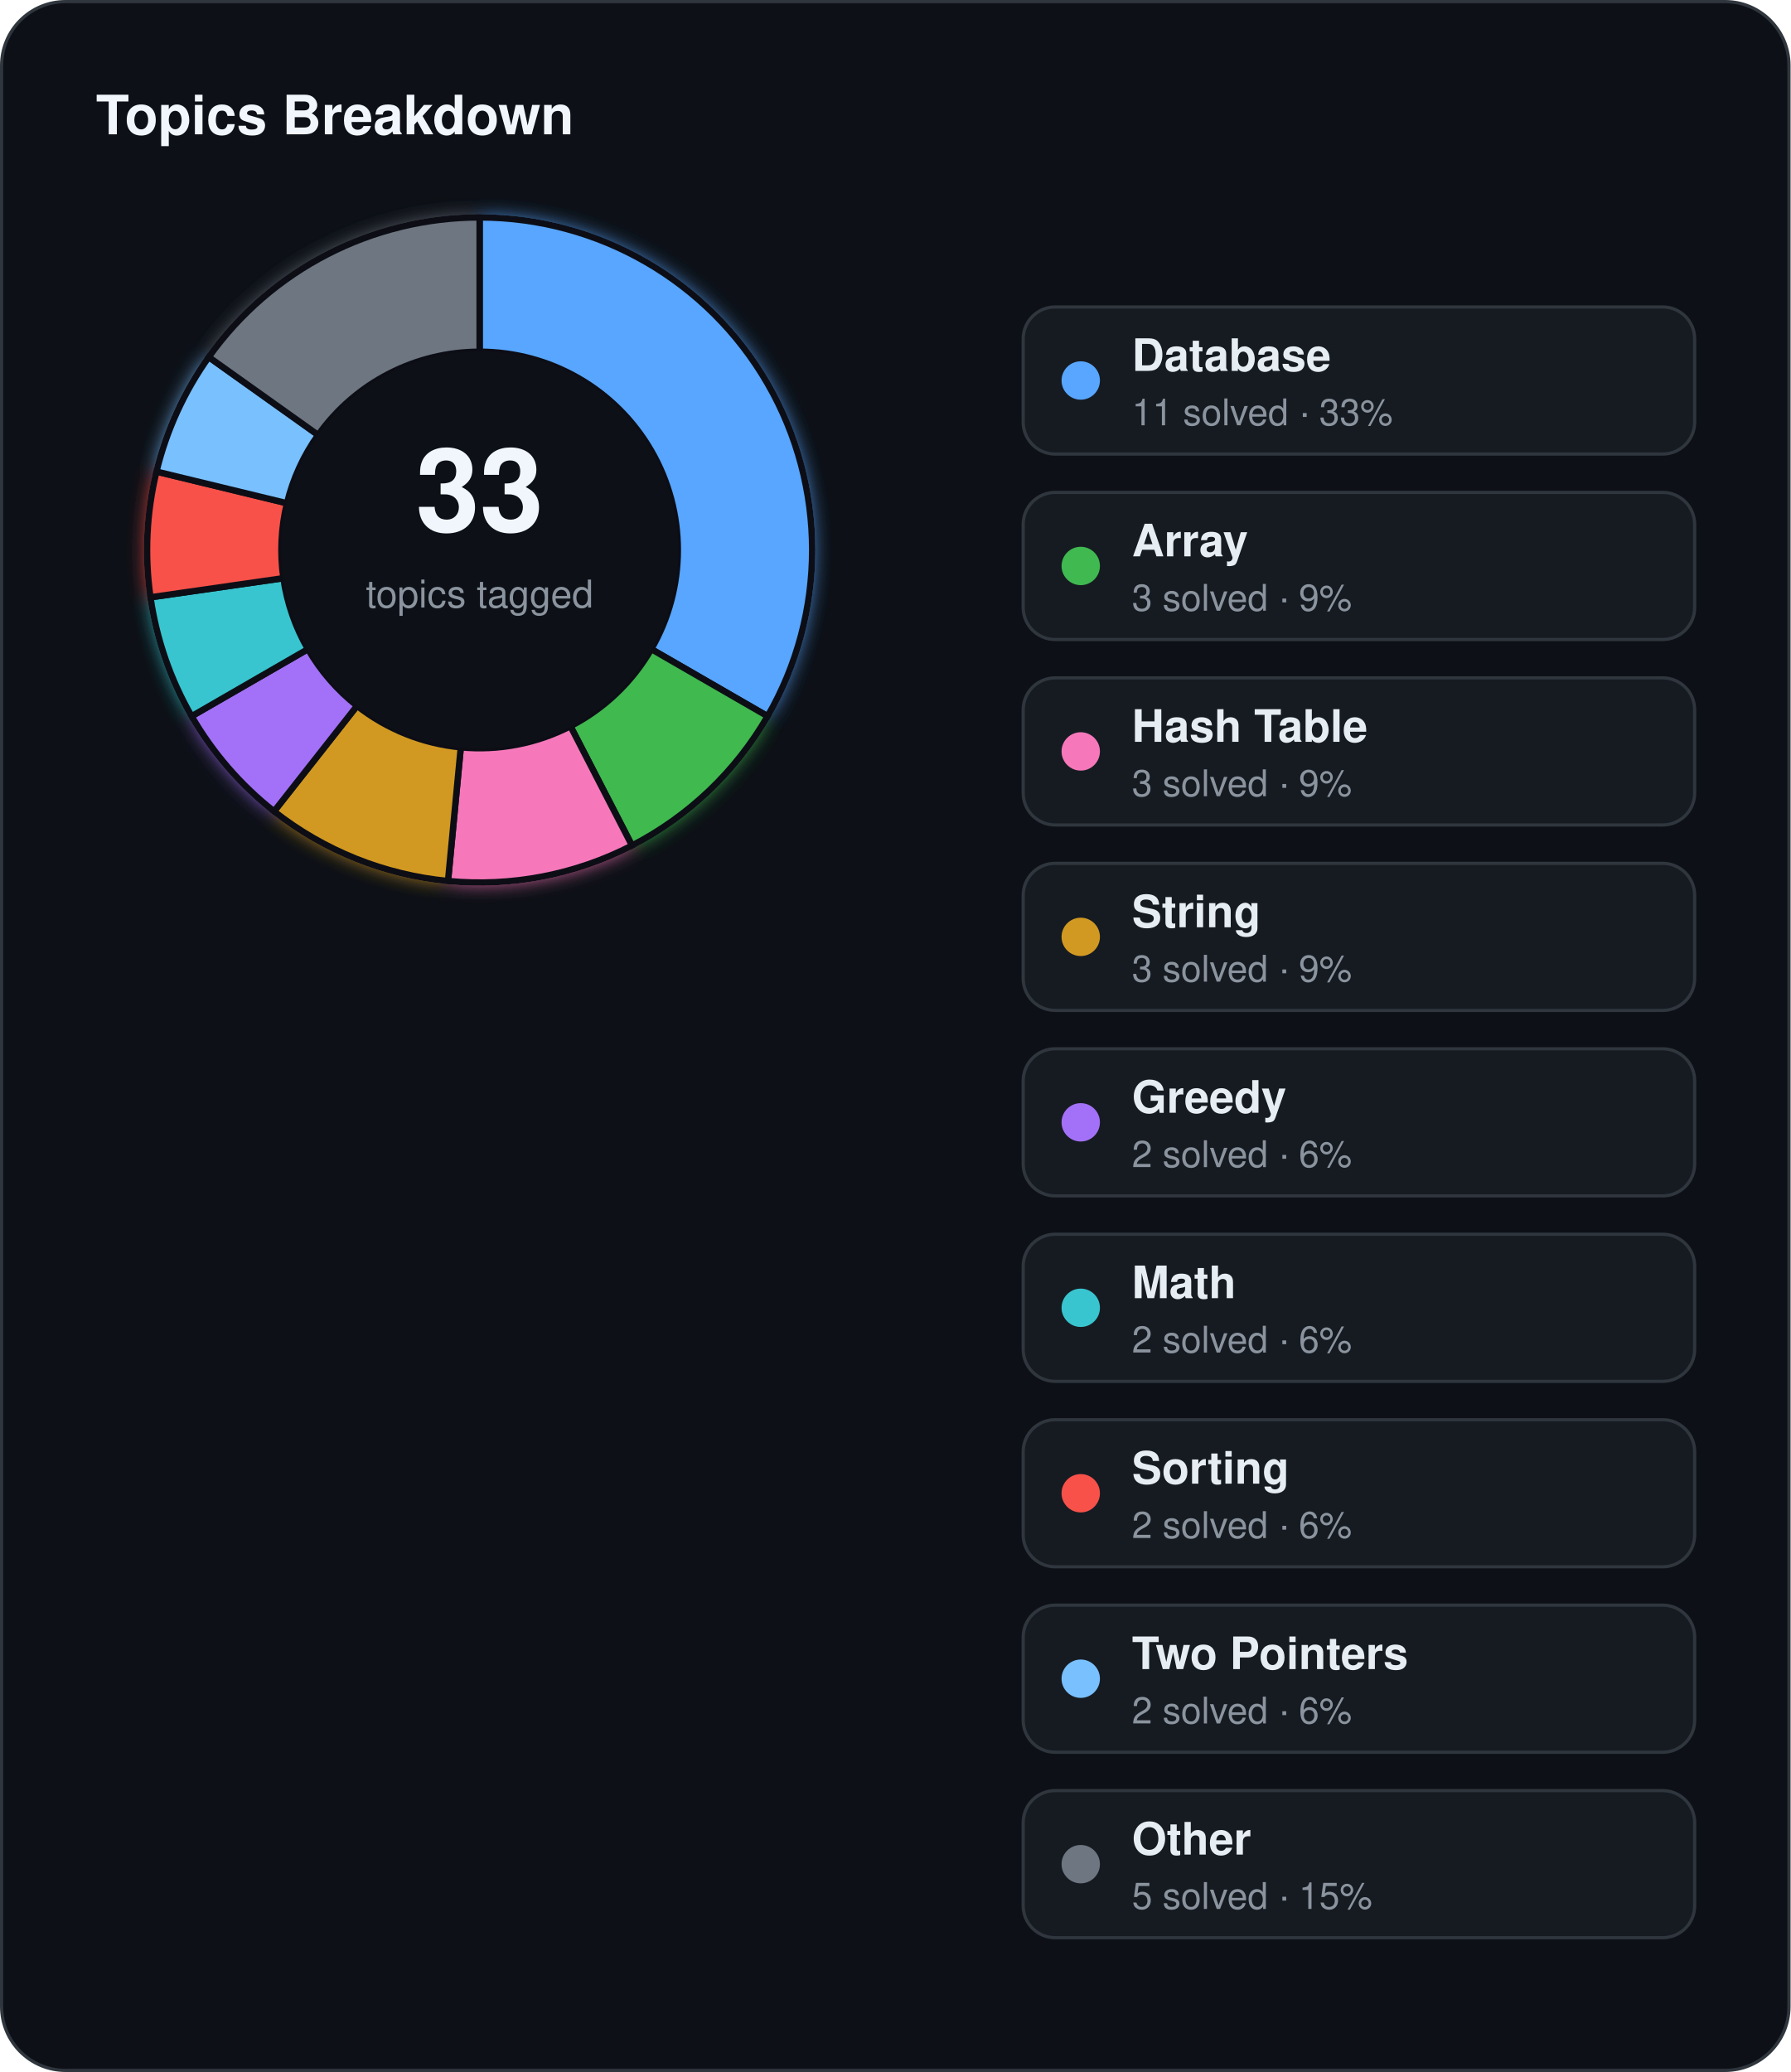
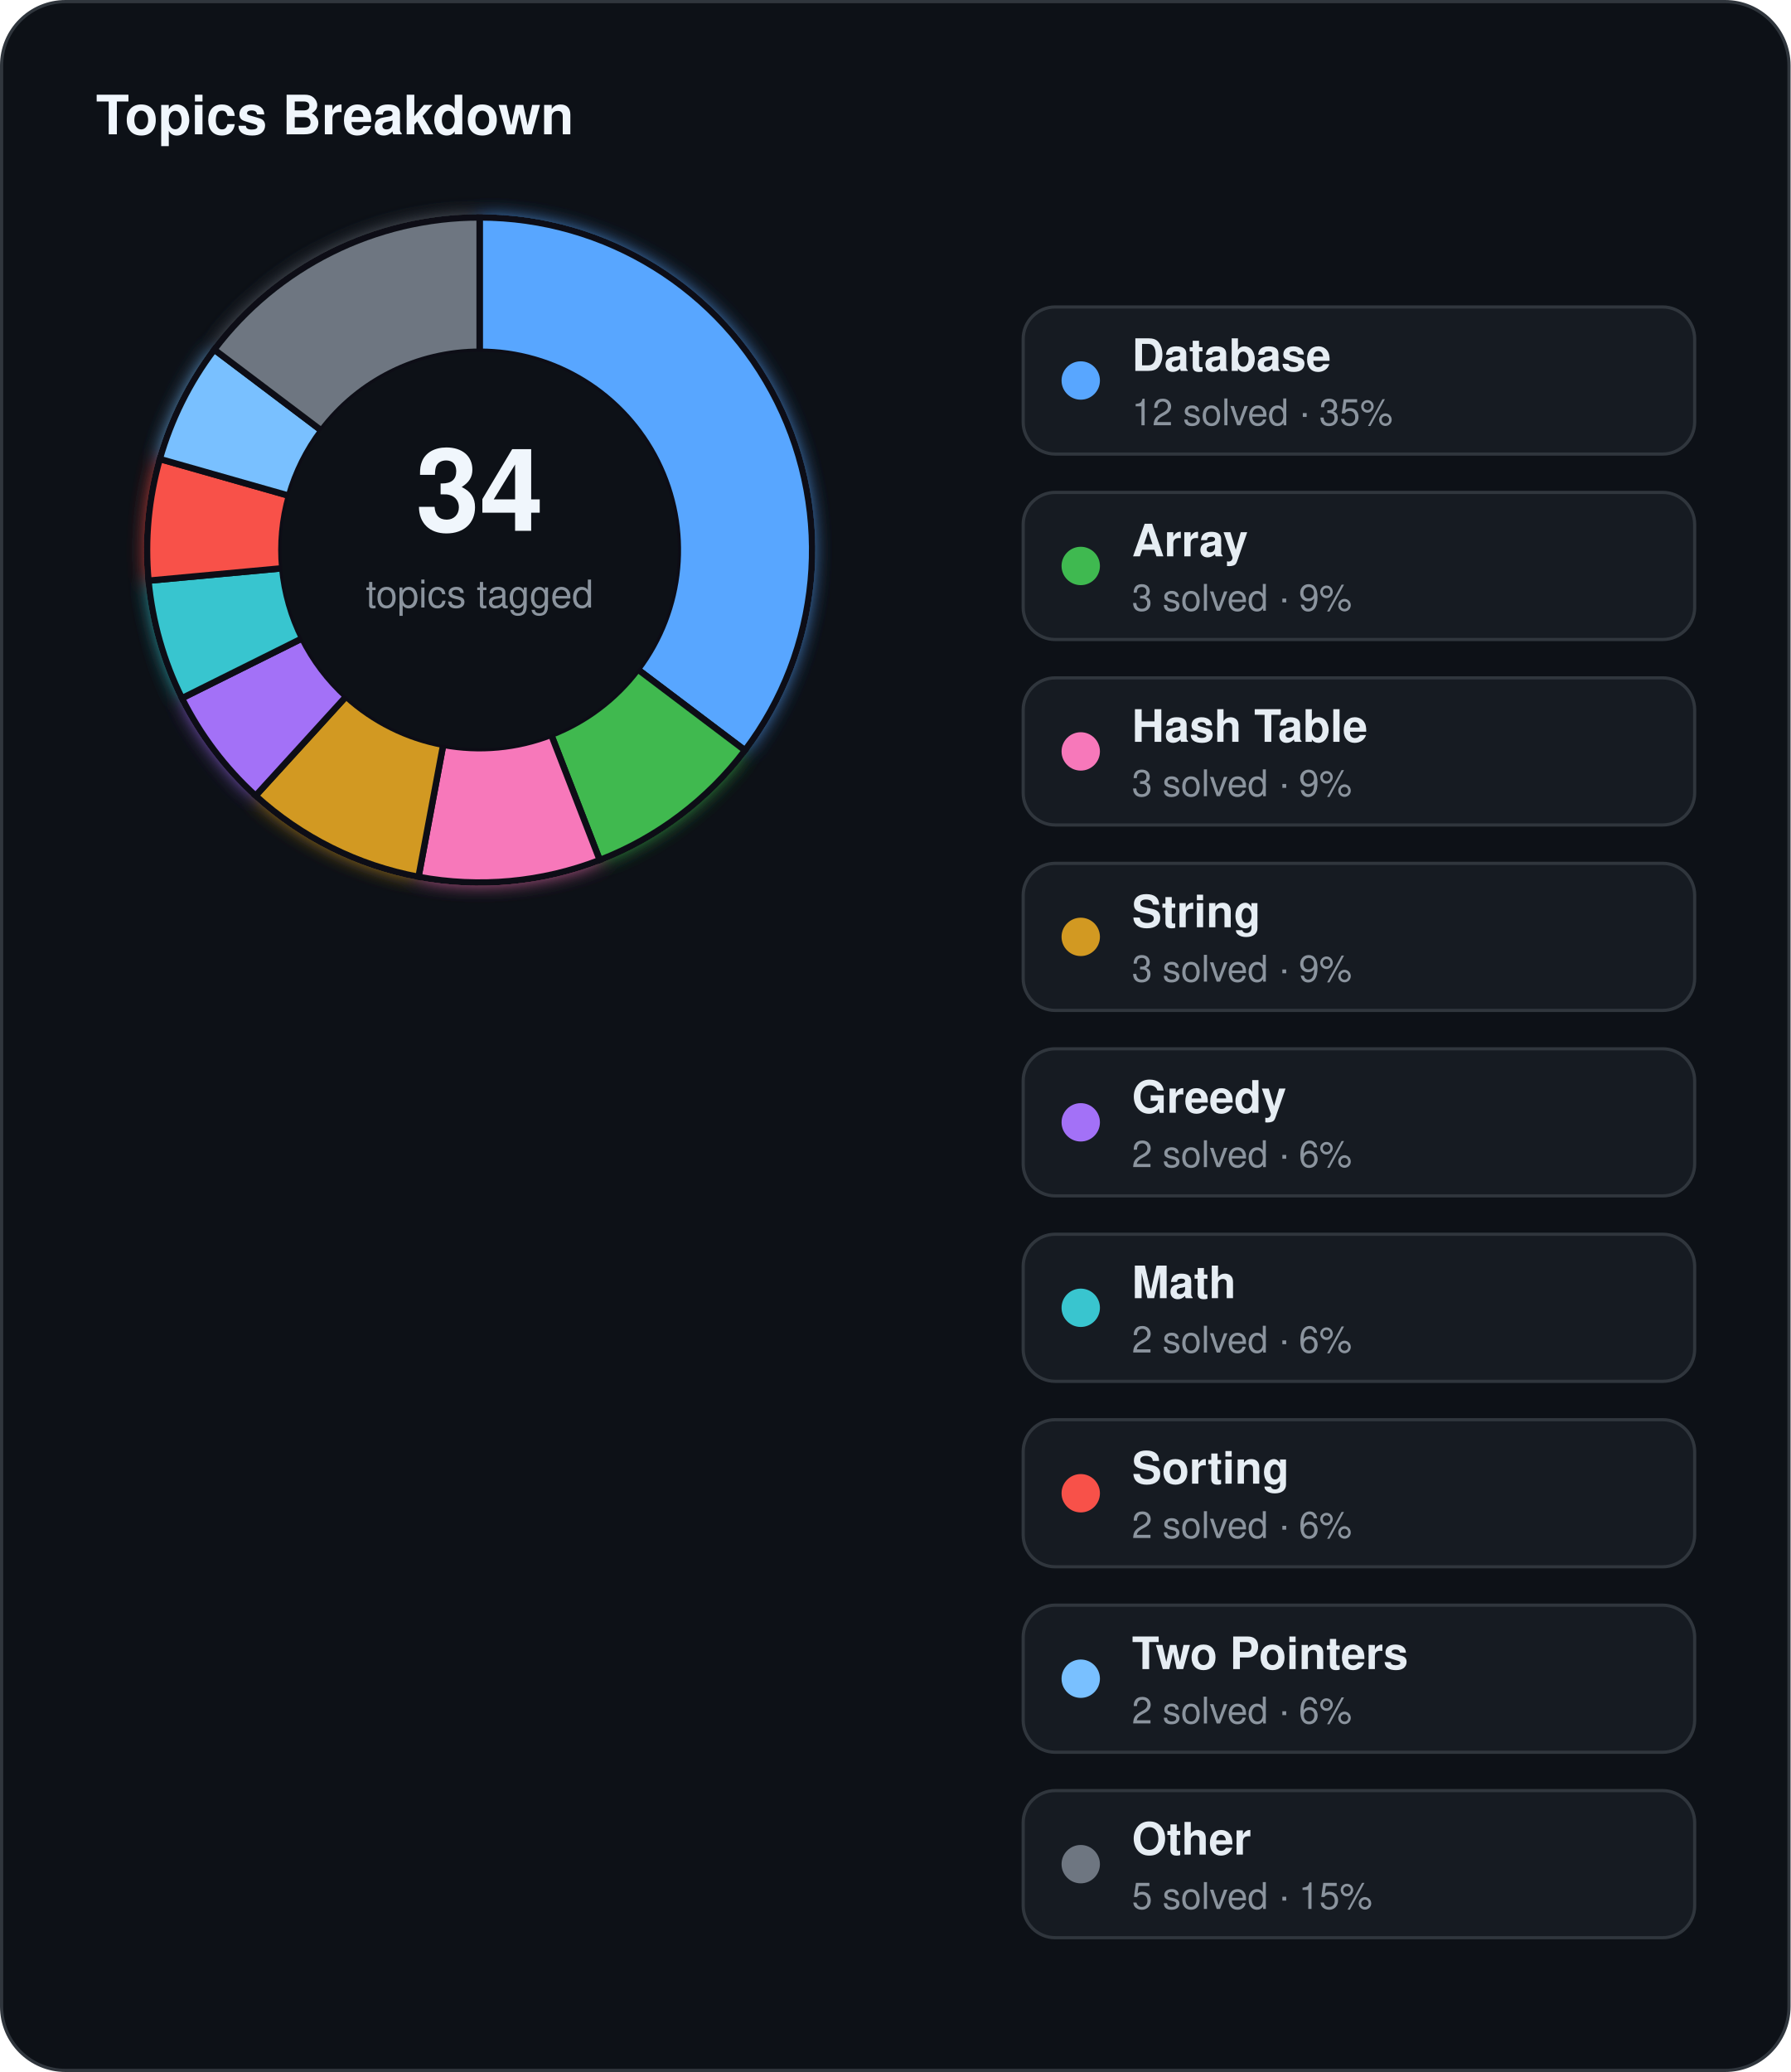
<svg xmlns="http://www.w3.org/2000/svg" width="560" height="648" viewBox="0 0 560 648">
  <defs>
    <filter id="topics-glow" x="-60%" y="-60%" width="220%" height="220%">
      <feGaussianBlur stdDeviation="3" result="blur" />
      <feMerge>
        <feMergeNode in="blur" />
        <feMergeNode in="SourceGraphic" />
      </feMerge>
    </filter>
  </defs>
  <rect x="0.5" y="0.5" width="559" height="647" rx="20" fill="#0d1117" stroke="#30363d" stroke-width="1" />
  <text x="30" y="42" fill="#f0f6fc" font-family="Segoe UI, Helvetica, Arial, sans-serif" font-size="17" font-weight="700">Topics Breakdown</text>
  <g filter="url(#topics-glow)">
-     <path d="M 150.00,68.00 A 104,104 0 0 1 240.07,224.00 L 203.69,203.00 A 62,62 0 0 0 150.00,110.00 Z" fill="#58a6ff" stroke="#0d1117" stroke-width="2" />
-     <path d="M 240.07,224.00 A 104,104 0 0 1 197.66,264.44 L 178.41,227.11 A 62,62 0 0 0 203.69,203.00 Z" fill="#3fb950" stroke="#0d1117" stroke-width="2" />
-     <path d="M 197.66,264.44 A 104,104 0 0 1 140.11,275.53 L 144.11,233.72 A 62,62 0 0 0 178.41,227.11 Z" fill="#f778ba" stroke="#0d1117" stroke-width="2" />
-     <path d="M 140.11,275.53 A 104,104 0 0 1 85.71,253.75 L 111.67,220.74 A 62,62 0 0 0 144.11,233.72 Z" fill="#d29922" stroke="#0d1117" stroke-width="2" />
-     <path d="M 85.71,253.75 A 104,104 0 0 1 59.93,224.00 L 96.31,203.00 A 62,62 0 0 0 111.67,220.74 Z" fill="#a371f7" stroke="#0d1117" stroke-width="2" />
-     <path d="M 59.93,224.00 A 104,104 0 0 1 47.06,186.80 L 88.63,180.82 A 62,62 0 0 0 96.31,203.00 Z" fill="#39c5cf" stroke="#0d1117" stroke-width="2" />
-     <path d="M 47.06,186.80 A 104,104 0 0 1 48.93,147.48 L 89.75,157.38 A 62,62 0 0 0 88.63,180.82 Z" fill="#f85149" stroke="#0d1117" stroke-width="2" />
-     <path d="M 48.93,147.48 A 104,104 0 0 1 65.28,111.67 L 99.50,136.04 A 62,62 0 0 0 89.75,157.38 Z" fill="#79c0ff" stroke="#0d1117" stroke-width="2" />
-     <path d="M 65.28,111.67 A 104,104 0 0 1 150.00,68.00 L 150.00,110.00 A 62,62 0 0 0 99.50,136.04 Z" fill="#6e7681" stroke="#0d1117" stroke-width="2" />
+     <path d="M 150.00,68.00 A 104,104 0 0 1 232.99,234.67 L 199.48,209.36 A 62,62 0 0 0 150.00,110.00 Z" fill="#58a6ff" stroke="#0d1117" stroke-width="2" />
+     <path d="M 232.99,234.67 A 104,104 0 0 1 187.57,268.98 L 172.40,229.81 A 62,62 0 0 0 199.48,209.36 Z" fill="#3fb950" stroke="#0d1117" stroke-width="2" />
+     <path d="M 187.57,268.98 A 104,104 0 0 1 130.89,274.23 L 138.61,232.94 A 62,62 0 0 0 172.40,229.81 Z" fill="#f778ba" stroke="#0d1117" stroke-width="2" />
+     <path d="M 130.89,274.23 A 104,104 0 0 1 79.94,248.86 L 108.23,217.82 A 62,62 0 0 0 138.61,232.94 Z" fill="#d29922" stroke="#0d1117" stroke-width="2" />
+     <path d="M 79.94,248.86 A 104,104 0 0 1 56.90,218.36 L 94.50,199.64 A 62,62 0 0 0 108.23,217.82 Z" fill="#a371f7" stroke="#0d1117" stroke-width="2" />
+     <path d="M 56.90,218.36 A 104,104 0 0 1 46.44,181.60 L 88.26,177.72 A 62,62 0 0 0 94.50,199.64 Z" fill="#39c5cf" stroke="#0d1117" stroke-width="2" />
+     <path d="M 46.44,181.60 A 104,104 0 0 1 49.97,143.54 L 90.37,155.03 A 62,62 0 0 0 88.26,177.72 Z" fill="#f85149" stroke="#0d1117" stroke-width="2" />
+     <path d="M 49.97,143.54 A 104,104 0 0 1 67.01,109.33 L 100.52,134.64 A 62,62 0 0 0 90.37,155.03 Z" fill="#79c0ff" stroke="#0d1117" stroke-width="2" />
+     <path d="M 67.01,109.33 A 104,104 0 0 1 150.00,68.00 L 150.00,110.00 A 62,62 0 0 0 100.52,134.64 Z" fill="#6e7681" stroke="#0d1117" stroke-width="2" />
  </g>
  <circle cx="150" cy="172" r="62" fill="#0d1117" />
-   <text x="150" y="166" text-anchor="middle" fill="#f0f6fc" font-family="Segoe UI, Helvetica, Arial, sans-serif" font-size="36" font-weight="700">33</text>
+   <text x="150" y="166" text-anchor="middle" fill="#f0f6fc" font-family="Segoe UI, Helvetica, Arial, sans-serif" font-size="36" font-weight="700">34</text>
  <text x="150" y="190" text-anchor="middle" fill="#8b949e" font-family="Segoe UI, Helvetica, Arial, sans-serif" font-size="12">topics tagged</text>
  <rect x="320" y="96" width="210" height="46" rx="10" fill="#161b22" stroke="#30363d" stroke-width="1" />
  <circle cx="338" cy="119" r="6" fill="#58a6ff" />
  <text x="354" y="116" fill="#e6edf3" font-family="Segoe UI, Helvetica, Arial, sans-serif" font-size="14" font-weight="600">Database</text>
-   <text x="354" y="133" fill="#8b949e" font-family="Segoe UI, Helvetica, Arial, sans-serif" font-size="11.5">11 solved · 33%</text>
+   <text x="354" y="133" fill="#8b949e" font-family="Segoe UI, Helvetica, Arial, sans-serif" font-size="11.5">12 solved · 35%</text>
  <rect x="320" y="154" width="210" height="46" rx="10" fill="#161b22" stroke="#30363d" stroke-width="1" />
  <circle cx="338" cy="177" r="6" fill="#3fb950" />
  <text x="354" y="174" fill="#e6edf3" font-family="Segoe UI, Helvetica, Arial, sans-serif" font-size="14" font-weight="600">Array</text>
  <text x="354" y="191" fill="#8b949e" font-family="Segoe UI, Helvetica, Arial, sans-serif" font-size="11.5">3 solved · 9%</text>
  <rect x="320" y="212" width="210" height="46" rx="10" fill="#161b22" stroke="#30363d" stroke-width="1" />
  <circle cx="338" cy="235" r="6" fill="#f778ba" />
  <text x="354" y="232" fill="#e6edf3" font-family="Segoe UI, Helvetica, Arial, sans-serif" font-size="14" font-weight="600">Hash Table</text>
  <text x="354" y="249" fill="#8b949e" font-family="Segoe UI, Helvetica, Arial, sans-serif" font-size="11.5">3 solved · 9%</text>
  <rect x="320" y="270" width="210" height="46" rx="10" fill="#161b22" stroke="#30363d" stroke-width="1" />
  <circle cx="338" cy="293" r="6" fill="#d29922" />
  <text x="354" y="290" fill="#e6edf3" font-family="Segoe UI, Helvetica, Arial, sans-serif" font-size="14" font-weight="600">String</text>
  <text x="354" y="307" fill="#8b949e" font-family="Segoe UI, Helvetica, Arial, sans-serif" font-size="11.5">3 solved · 9%</text>
  <rect x="320" y="328" width="210" height="46" rx="10" fill="#161b22" stroke="#30363d" stroke-width="1" />
  <circle cx="338" cy="351" r="6" fill="#a371f7" />
  <text x="354" y="348" fill="#e6edf3" font-family="Segoe UI, Helvetica, Arial, sans-serif" font-size="14" font-weight="600">Greedy</text>
  <text x="354" y="365" fill="#8b949e" font-family="Segoe UI, Helvetica, Arial, sans-serif" font-size="11.5">2 solved · 6%</text>
  <rect x="320" y="386" width="210" height="46" rx="10" fill="#161b22" stroke="#30363d" stroke-width="1" />
  <circle cx="338" cy="409" r="6" fill="#39c5cf" />
  <text x="354" y="406" fill="#e6edf3" font-family="Segoe UI, Helvetica, Arial, sans-serif" font-size="14" font-weight="600">Math</text>
  <text x="354" y="423" fill="#8b949e" font-family="Segoe UI, Helvetica, Arial, sans-serif" font-size="11.5">2 solved · 6%</text>
  <rect x="320" y="444" width="210" height="46" rx="10" fill="#161b22" stroke="#30363d" stroke-width="1" />
  <circle cx="338" cy="467" r="6" fill="#f85149" />
  <text x="354" y="464" fill="#e6edf3" font-family="Segoe UI, Helvetica, Arial, sans-serif" font-size="14" font-weight="600">Sorting</text>
  <text x="354" y="481" fill="#8b949e" font-family="Segoe UI, Helvetica, Arial, sans-serif" font-size="11.5">2 solved · 6%</text>
  <rect x="320" y="502" width="210" height="46" rx="10" fill="#161b22" stroke="#30363d" stroke-width="1" />
  <circle cx="338" cy="525" r="6" fill="#79c0ff" />
  <text x="354" y="522" fill="#e6edf3" font-family="Segoe UI, Helvetica, Arial, sans-serif" font-size="14" font-weight="600">Two Pointers</text>
  <text x="354" y="539" fill="#8b949e" font-family="Segoe UI, Helvetica, Arial, sans-serif" font-size="11.5">2 solved · 6%</text>
  <rect x="320" y="560" width="210" height="46" rx="10" fill="#161b22" stroke="#30363d" stroke-width="1" />
  <circle cx="338" cy="583" r="6" fill="#6e7681" />
  <text x="354" y="580" fill="#e6edf3" font-family="Segoe UI, Helvetica, Arial, sans-serif" font-size="14" font-weight="600">Other</text>
  <text x="354" y="597" fill="#8b949e" font-family="Segoe UI, Helvetica, Arial, sans-serif" font-size="11.5">5 solved · 15%</text>
</svg>
